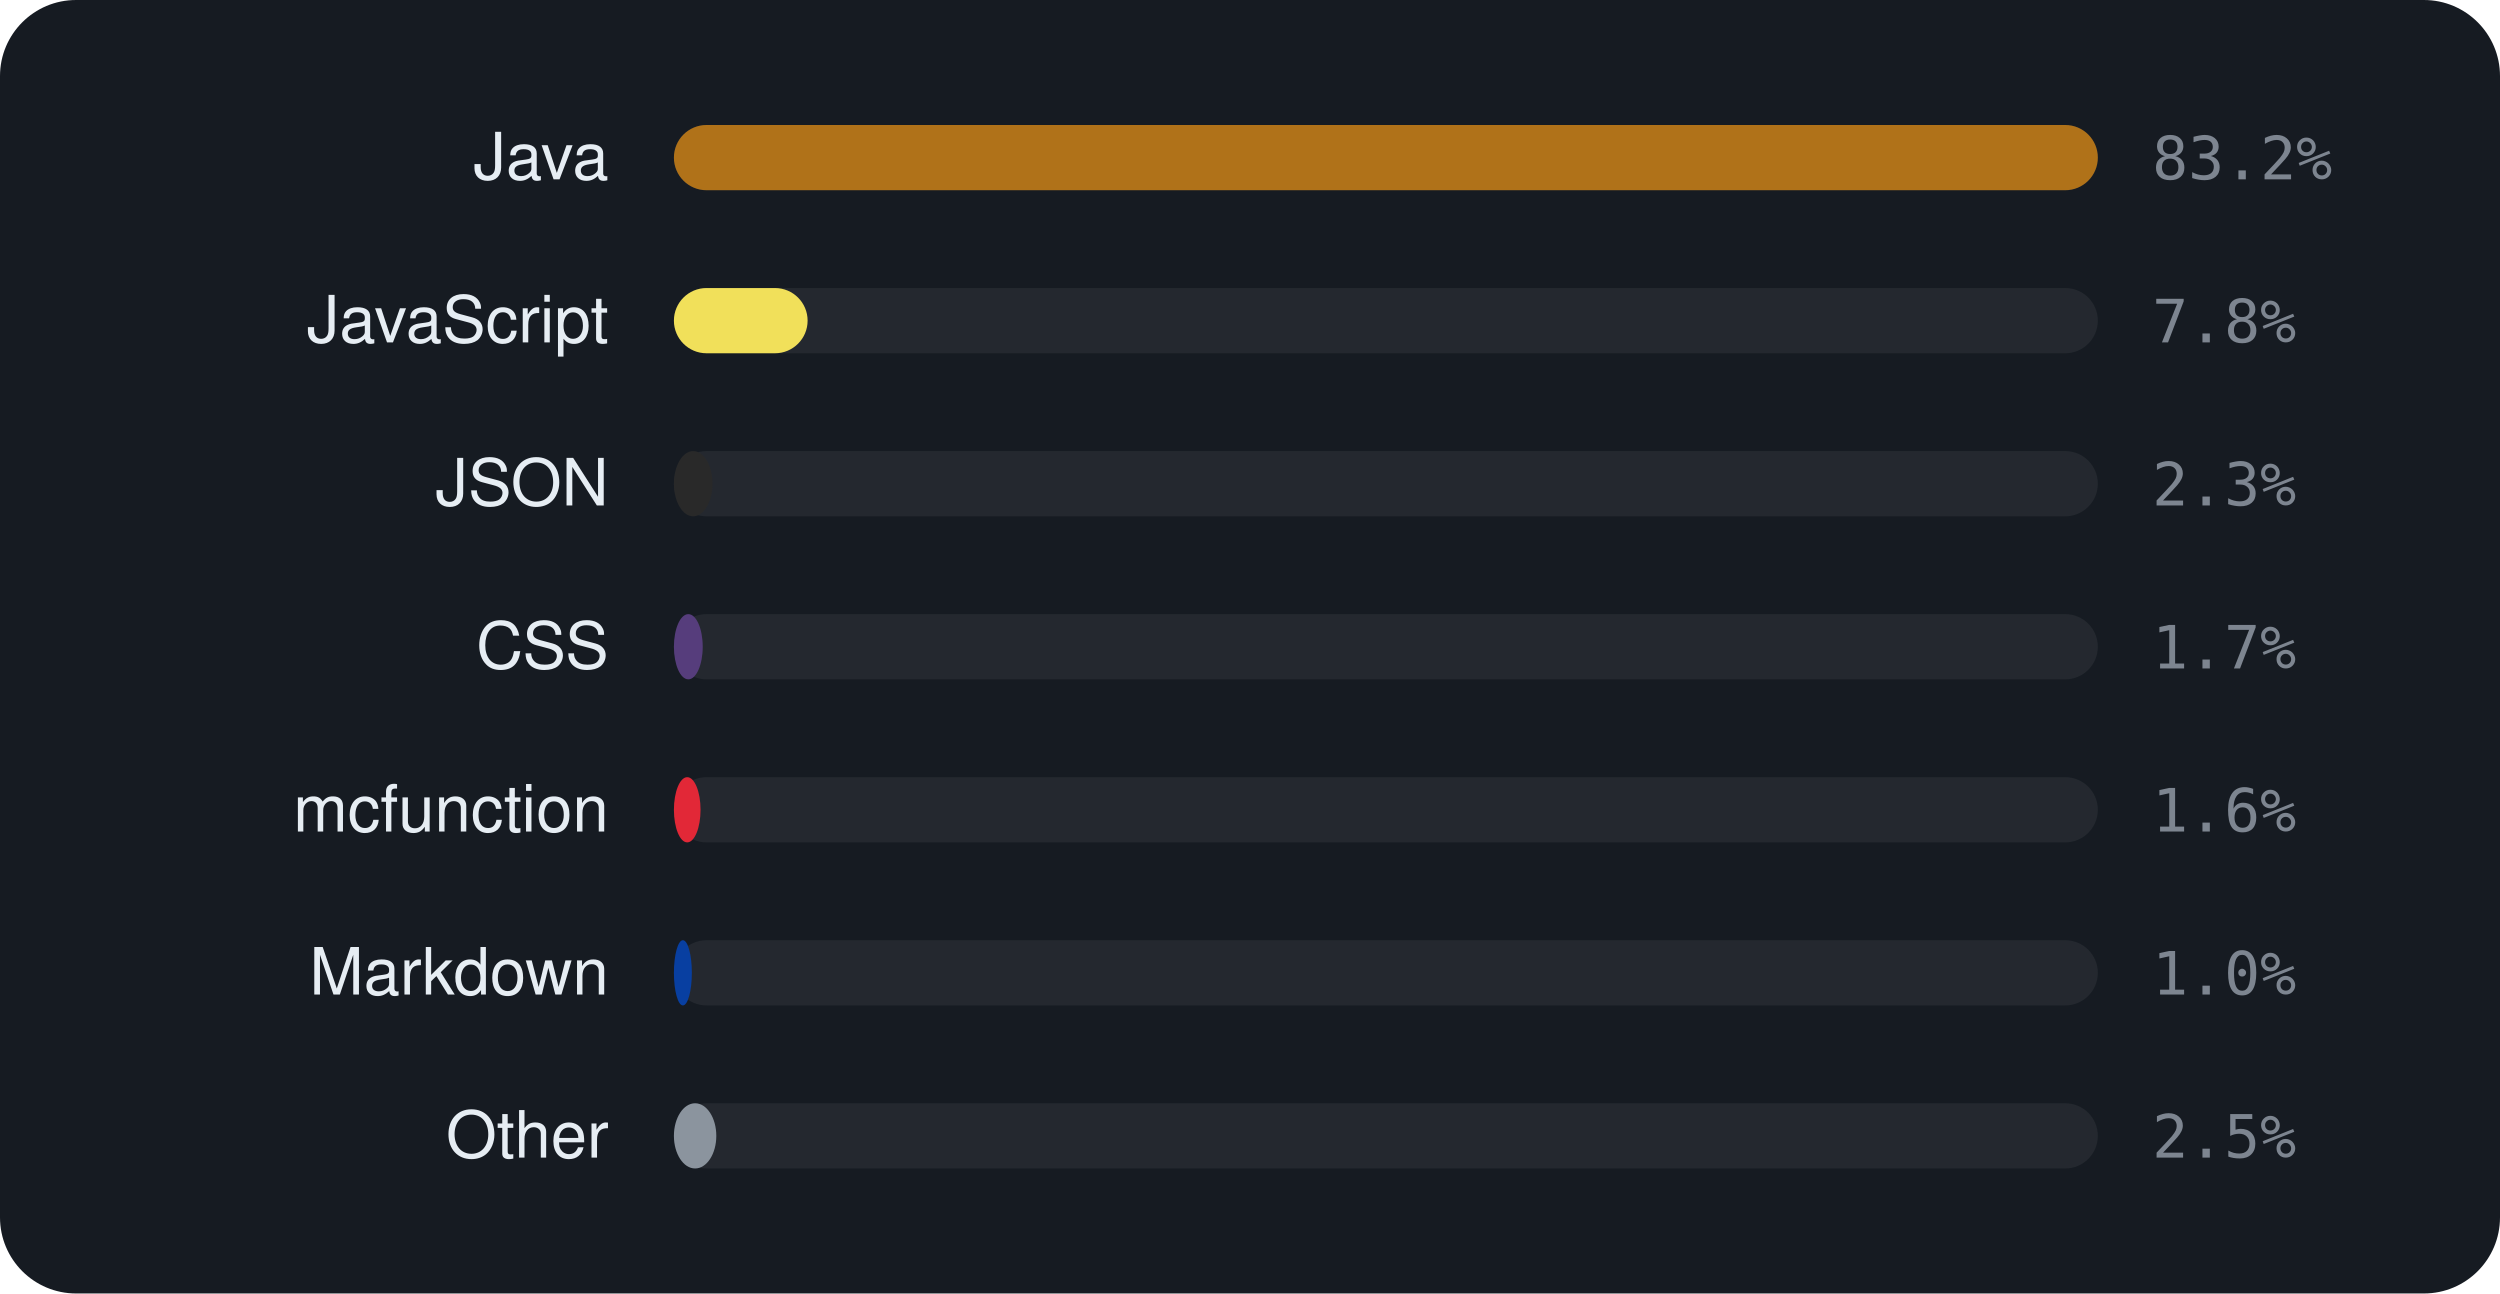
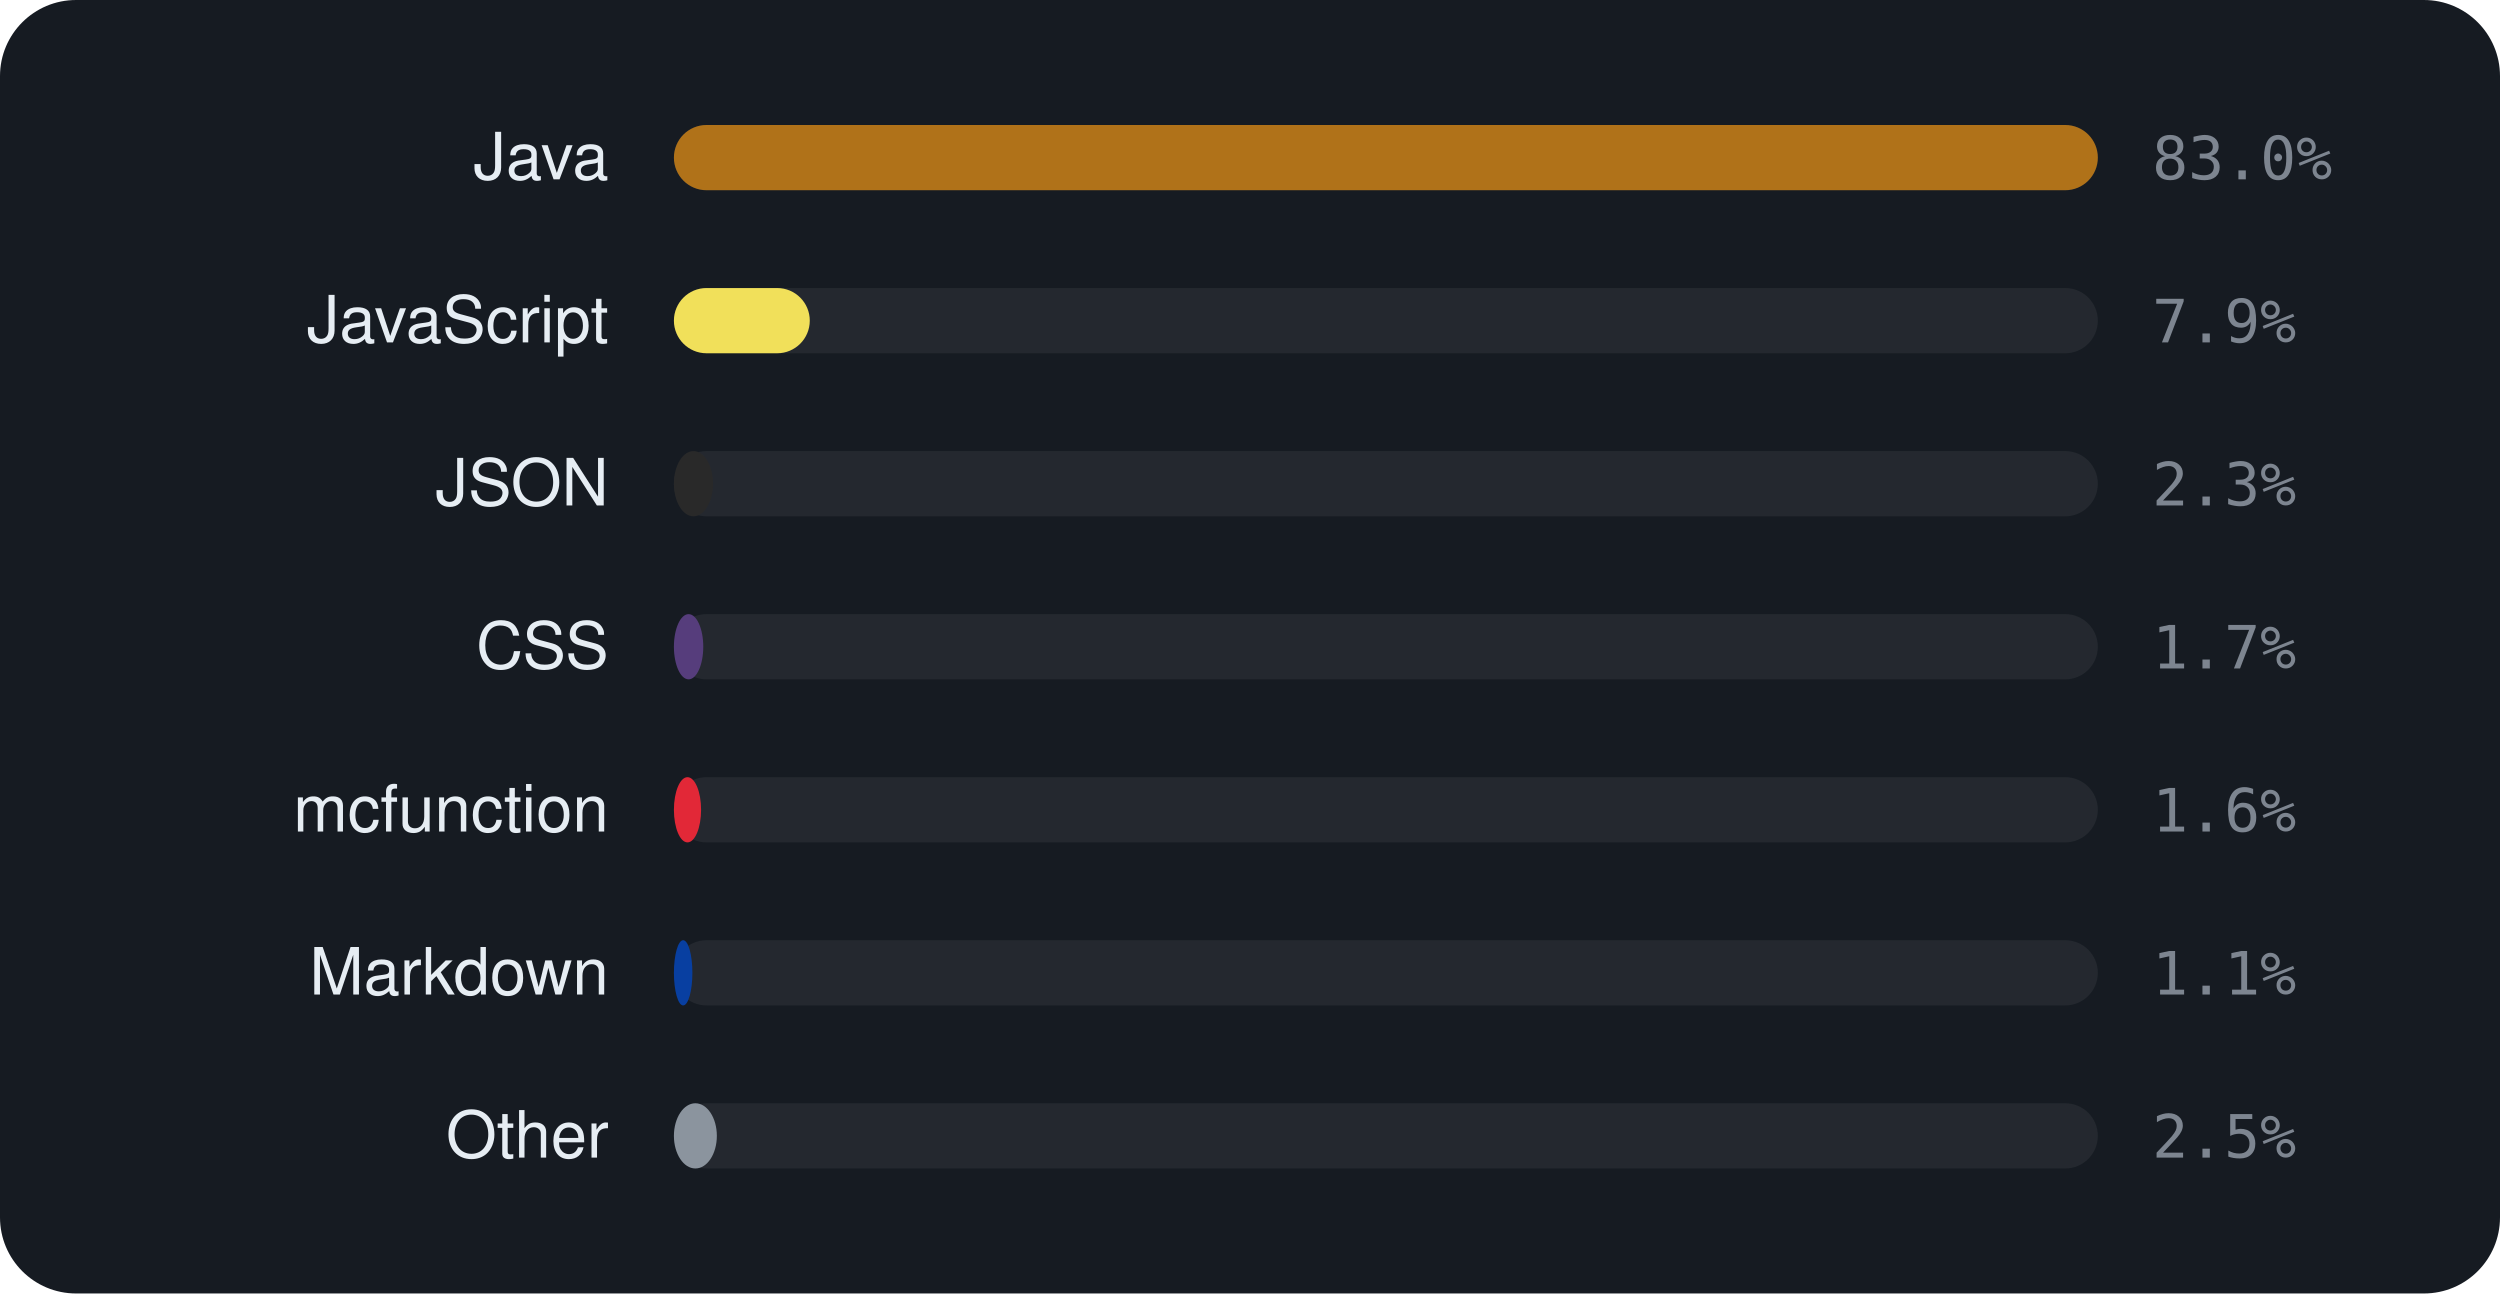
<svg xmlns="http://www.w3.org/2000/svg" viewBox="0 0 460 238" width="460" height="238" font-family="-apple-system,BlinkMacSystemFont,'Segoe UI',Helvetica,Arial,sans-serif">
  <rect width="460" height="238" rx="14" fill="#161b22" />
  <text x="112" y="33" text-anchor="end" font-size="12" fill="#e6edf3">Java</text>
  <rect x="124" y="23" width="262" height="12" rx="6" fill="rgba(255,255,255,0.06)" />
  <rect x="124" y="23" width="262.0" height="12" rx="6" fill="#b07219" />
-   <text x="396" y="33" font-size="11" font-family="monospace" fill="#7d8590">83.2%</text>
+   <text x="396" y="33" font-size="11" font-family="monospace" fill="#7d8590">83.0%</text>
  <text x="112" y="63" text-anchor="end" font-size="12" fill="#e6edf3">JavaScript</text>
  <rect x="124" y="53" width="262" height="12" rx="6" fill="rgba(255,255,255,0.06)" />
-   <rect x="124" y="53" width="24.6" height="12" rx="6" fill="#f1e05a" />
-   <text x="396" y="63" font-size="11" font-family="monospace" fill="#7d8590">7.8%</text>
+   <rect x="124" y="53" width="25.0" height="12" rx="6" fill="#f1e05a" />
+   <text x="396" y="63" font-size="11" font-family="monospace" fill="#7d8590">7.9%</text>
  <text x="112" y="93" text-anchor="end" font-size="12" fill="#e6edf3">JSON</text>
  <rect x="124" y="83" width="262" height="12" rx="6" fill="rgba(255,255,255,0.06)" />
-   <rect x="124" y="83" width="7.1" height="12" rx="6" fill="#292929" />
+   <rect x="124" y="83" width="7.2" height="12" rx="6" fill="#292929" />
  <text x="396" y="93" font-size="11" font-family="monospace" fill="#7d8590">2.3%</text>
  <text x="112" y="123" text-anchor="end" font-size="12" fill="#e6edf3">CSS</text>
  <rect x="124" y="113" width="262" height="12" rx="6" fill="rgba(255,255,255,0.06)" />
-   <rect x="124" y="113" width="5.3" height="12" rx="6" fill="#563d7c" />
+   <rect x="124" y="113" width="5.4" height="12" rx="6" fill="#563d7c" />
  <text x="396" y="123" font-size="11" font-family="monospace" fill="#7d8590">1.7%</text>
  <text x="112" y="153" text-anchor="end" font-size="12" fill="#e6edf3">mcfunction</text>
  <rect x="124" y="143" width="262" height="12" rx="6" fill="rgba(255,255,255,0.06)" />
-   <rect x="124" y="143" width="4.9" height="12" rx="6" fill="#E22837" />
+   <rect x="124" y="143" width="5.0" height="12" rx="6" fill="#E22837" />
  <text x="396" y="153" font-size="11" font-family="monospace" fill="#7d8590">1.6%</text>
  <text x="112" y="183" text-anchor="end" font-size="12" fill="#e6edf3">Markdown</text>
  <rect x="124" y="173" width="262" height="12" rx="6" fill="rgba(255,255,255,0.06)" />
-   <rect x="124" y="173" width="3.3" height="12" rx="6" fill="#083fa1" />
-   <text x="396" y="183" font-size="11" font-family="monospace" fill="#7d8590">1.0%</text>
+   <rect x="124" y="173" width="3.4" height="12" rx="6" fill="#083fa1" />
+   <text x="396" y="183" font-size="11" font-family="monospace" fill="#7d8590">1.1%</text>
  <text x="112" y="213" text-anchor="end" font-size="12" fill="#e6edf3">Other</text>
  <rect x="124" y="203" width="262" height="12" rx="6" fill="rgba(255,255,255,0.06)" />
-   <rect x="124" y="203" width="7.8" height="12" rx="6" fill="#8b949e" />
+   <rect x="124" y="203" width="7.9" height="12" rx="6" fill="#8b949e" />
  <text x="396" y="213" font-size="11" font-family="monospace" fill="#7d8590">2.5%</text>
</svg>
